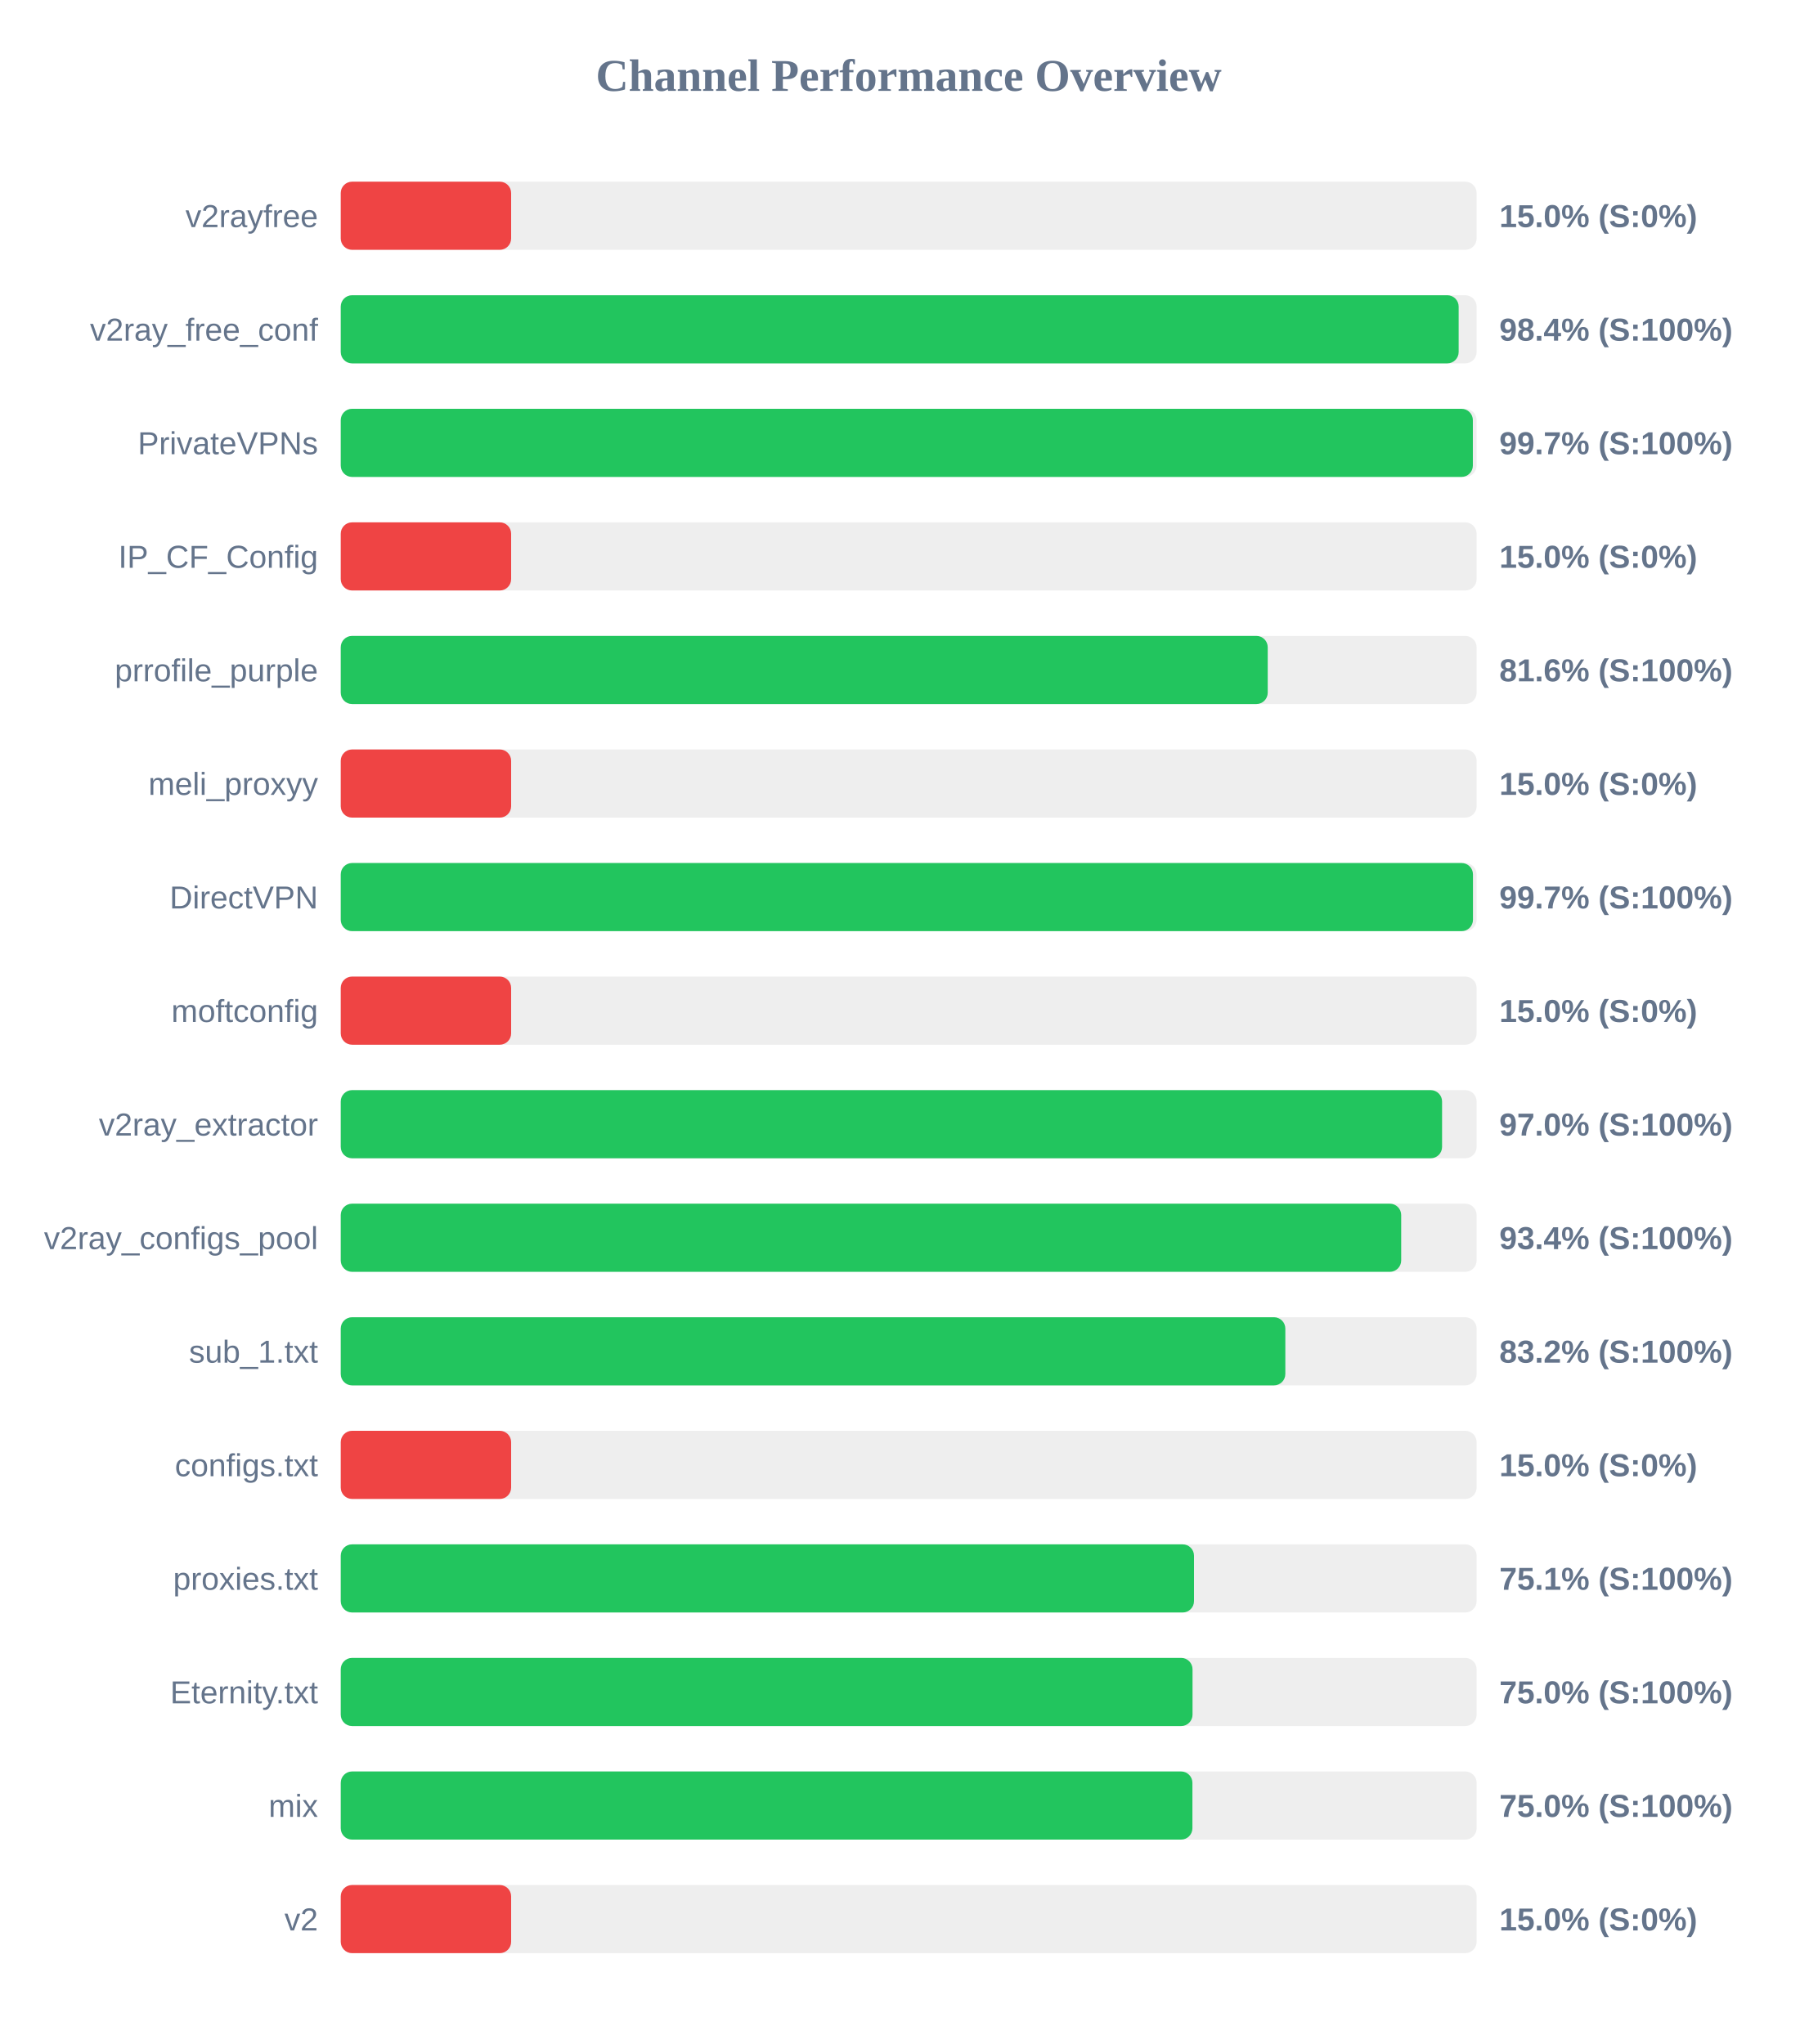
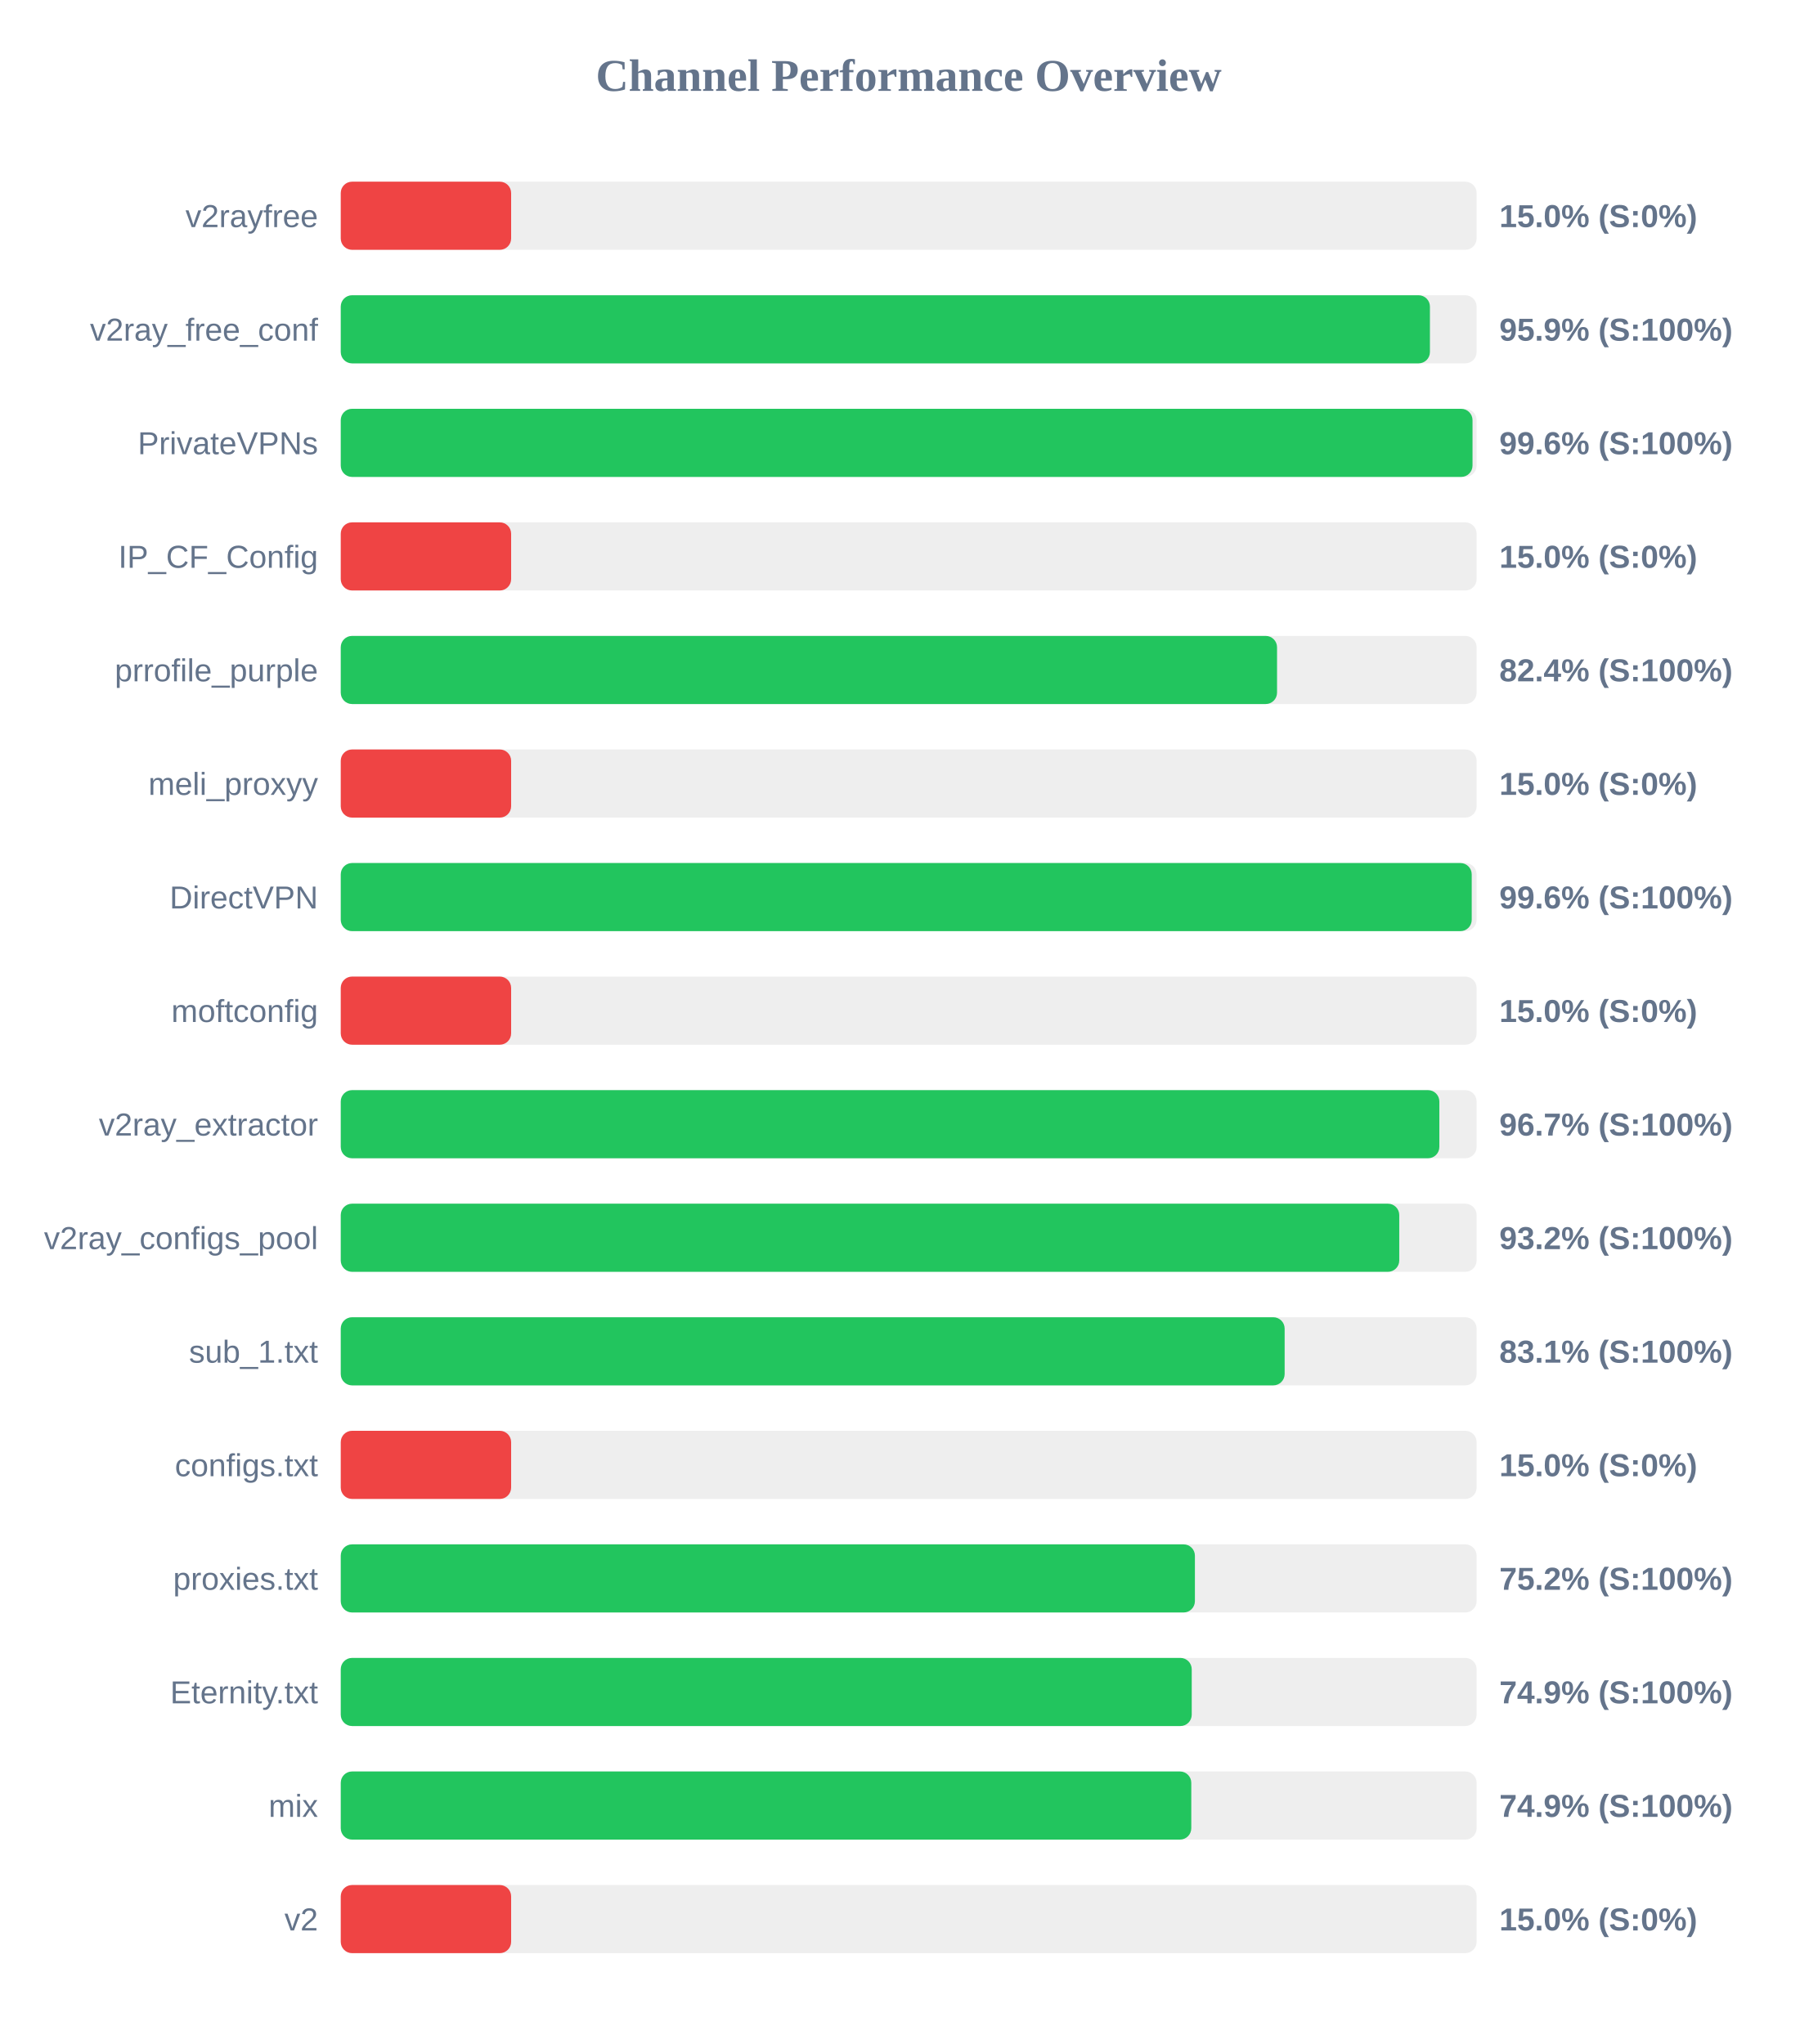
<svg xmlns="http://www.w3.org/2000/svg" width="800" height="900" version="1.1">
  <style>
        .row { font: 14px Arial; fill: #64748b; }
        .score { font: bold 14px Arial; fill: #64748b; }
    </style>
  <text x="400" y="40" text-anchor="middle" font-size="20px" font-weight="bold" fill="#64748b">Channel Performance Overview</text>
  <rect x="150" y="80" width="500" height="30" fill="#eee" rx="5" />
  <rect x="150" y="80" width="75.0" height="30" fill="#ef4444" rx="5" />
  <text x="140" y="100" text-anchor="end" class="row">v2rayfree</text>
  <text x="660" y="100" text-anchor="start" class="score">15.0% (S:0%)</text>
  <rect x="150" y="130" width="500" height="30" fill="#eee" rx="5" />
-   <rect x="150" y="130" width="492.1" height="30" fill="#22c55e" rx="5" />
+   <rect x="150" y="130" width="479.45" height="30" fill="#22c55e" rx="5" />
  <text x="140" y="150" text-anchor="end" class="row">v2ray_free_conf</text>
-   <text x="660" y="150" text-anchor="start" class="score">98.4% (S:100%)</text>
+   <text x="660" y="150" text-anchor="start" class="score">95.9% (S:100%)</text>
  <rect x="150" y="180" width="500" height="30" fill="#eee" rx="5" />
-   <rect x="150" y="180" width="498.35" height="30" fill="#22c55e" rx="5" />
+   <rect x="150" y="180" width="498.2" height="30" fill="#22c55e" rx="5" />
  <text x="140" y="200" text-anchor="end" class="row">PrivateVPNs</text>
-   <text x="660" y="200" text-anchor="start" class="score">99.7% (S:100%)</text>
+   <text x="660" y="200" text-anchor="start" class="score">99.6% (S:100%)</text>
  <rect x="150" y="230" width="500" height="30" fill="#eee" rx="5" />
  <rect x="150" y="230" width="75.0" height="30" fill="#ef4444" rx="5" />
  <text x="140" y="250" text-anchor="end" class="row">IP_CF_Config</text>
  <text x="660" y="250" text-anchor="start" class="score">15.0% (S:0%)</text>
  <rect x="150" y="280" width="500" height="30" fill="#eee" rx="5" />
-   <rect x="150" y="280" width="408.05" height="30" fill="#22c55e" rx="5" />
+   <rect x="150" y="280" width="412.15" height="30" fill="#22c55e" rx="5" />
  <text x="140" y="300" text-anchor="end" class="row">prrofile_purple</text>
-   <text x="660" y="300" text-anchor="start" class="score">81.6% (S:100%)</text>
+   <text x="660" y="300" text-anchor="start" class="score">82.4% (S:100%)</text>
  <rect x="150" y="330" width="500" height="30" fill="#eee" rx="5" />
  <rect x="150" y="330" width="75.0" height="30" fill="#ef4444" rx="5" />
  <text x="140" y="350" text-anchor="end" class="row">meli_proxyy</text>
  <text x="660" y="350" text-anchor="start" class="score">15.0% (S:0%)</text>
  <rect x="150" y="380" width="500" height="30" fill="#eee" rx="5" />
-   <rect x="150" y="380" width="498.4" height="30" fill="#22c55e" rx="5" />
+   <rect x="150" y="380" width="497.85" height="30" fill="#22c55e" rx="5" />
  <text x="140" y="400" text-anchor="end" class="row">DirectVPN</text>
-   <text x="660" y="400" text-anchor="start" class="score">99.7% (S:100%)</text>
+   <text x="660" y="400" text-anchor="start" class="score">99.6% (S:100%)</text>
  <rect x="150" y="430" width="500" height="30" fill="#eee" rx="5" />
  <rect x="150" y="430" width="75.0" height="30" fill="#ef4444" rx="5" />
  <text x="140" y="450" text-anchor="end" class="row">moftconfig</text>
  <text x="660" y="450" text-anchor="start" class="score">15.0% (S:0%)</text>
  <rect x="150" y="480" width="500" height="30" fill="#eee" rx="5" />
-   <rect x="150" y="480" width="484.8" height="30" fill="#22c55e" rx="5" />
+   <rect x="150" y="480" width="483.6" height="30" fill="#22c55e" rx="5" />
  <text x="140" y="500" text-anchor="end" class="row">v2ray_extractor</text>
-   <text x="660" y="500" text-anchor="start" class="score">97.0% (S:100%)</text>
+   <text x="660" y="500" text-anchor="start" class="score">96.7% (S:100%)</text>
  <rect x="150" y="530" width="500" height="30" fill="#eee" rx="5" />
-   <rect x="150" y="530" width="466.8" height="30" fill="#22c55e" rx="5" />
+   <rect x="150" y="530" width="465.95" height="30" fill="#22c55e" rx="5" />
  <text x="140" y="550" text-anchor="end" class="row">v2ray_configs_pool</text>
-   <text x="660" y="550" text-anchor="start" class="score">93.4% (S:100%)</text>
+   <text x="660" y="550" text-anchor="start" class="score">93.2% (S:100%)</text>
  <rect x="150" y="580" width="500" height="30" fill="#eee" rx="5" />
-   <rect x="150" y="580" width="415.8" height="30" fill="#22c55e" rx="5" />
+   <rect x="150" y="580" width="415.5" height="30" fill="#22c55e" rx="5" />
  <text x="140" y="600" text-anchor="end" class="row">sub_1.txt</text>
-   <text x="660" y="600" text-anchor="start" class="score">83.2% (S:100%)</text>
+   <text x="660" y="600" text-anchor="start" class="score">83.1% (S:100%)</text>
  <rect x="150" y="630" width="500" height="30" fill="#eee" rx="5" />
  <rect x="150" y="630" width="75.0" height="30" fill="#ef4444" rx="5" />
  <text x="140" y="650" text-anchor="end" class="row">configs.txt</text>
  <text x="660" y="650" text-anchor="start" class="score">15.0% (S:0%)</text>
  <rect x="150" y="680" width="500" height="30" fill="#eee" rx="5" />
-   <rect x="150" y="680" width="375.6" height="30" fill="#22c55e" rx="5" />
+   <rect x="150" y="680" width="376.0" height="30" fill="#22c55e" rx="5" />
  <text x="140" y="700" text-anchor="end" class="row">proxies.txt</text>
-   <text x="660" y="700" text-anchor="start" class="score">75.1% (S:100%)</text>
+   <text x="660" y="700" text-anchor="start" class="score">75.2% (S:100%)</text>
  <rect x="150" y="730" width="500" height="30" fill="#eee" rx="5" />
-   <rect x="150" y="730" width="374.95" height="30" fill="#22c55e" rx="5" />
+   <rect x="150" y="730" width="374.6" height="30" fill="#22c55e" rx="5" />
  <text x="140" y="750" text-anchor="end" class="row">Eternity.txt</text>
-   <text x="660" y="750" text-anchor="start" class="score">75.0% (S:100%)</text>
+   <text x="660" y="750" text-anchor="start" class="score">74.9% (S:100%)</text>
  <rect x="150" y="780" width="500" height="30" fill="#eee" rx="5" />
-   <rect x="150" y="780" width="374.9" height="30" fill="#22c55e" rx="5" />
+   <rect x="150" y="780" width="374.4" height="30" fill="#22c55e" rx="5" />
  <text x="140" y="800" text-anchor="end" class="row">mix</text>
-   <text x="660" y="800" text-anchor="start" class="score">75.0% (S:100%)</text>
+   <text x="660" y="800" text-anchor="start" class="score">74.9% (S:100%)</text>
  <rect x="150" y="830" width="500" height="30" fill="#eee" rx="5" />
  <rect x="150" y="830" width="75.0" height="30" fill="#ef4444" rx="5" />
  <text x="140" y="850" text-anchor="end" class="row">v2</text>
  <text x="660" y="850" text-anchor="start" class="score">15.0% (S:0%)</text>
</svg>
